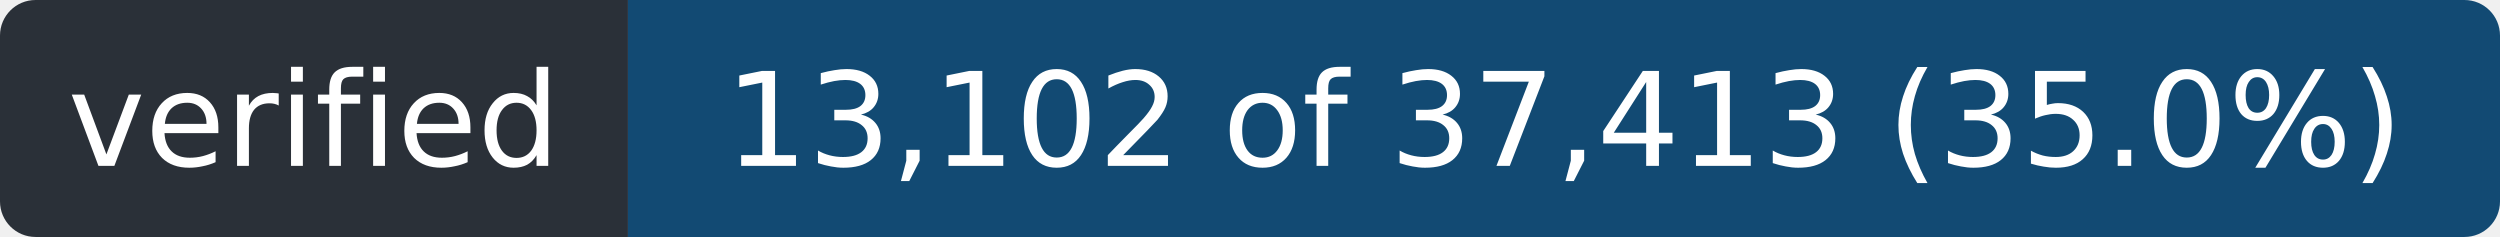
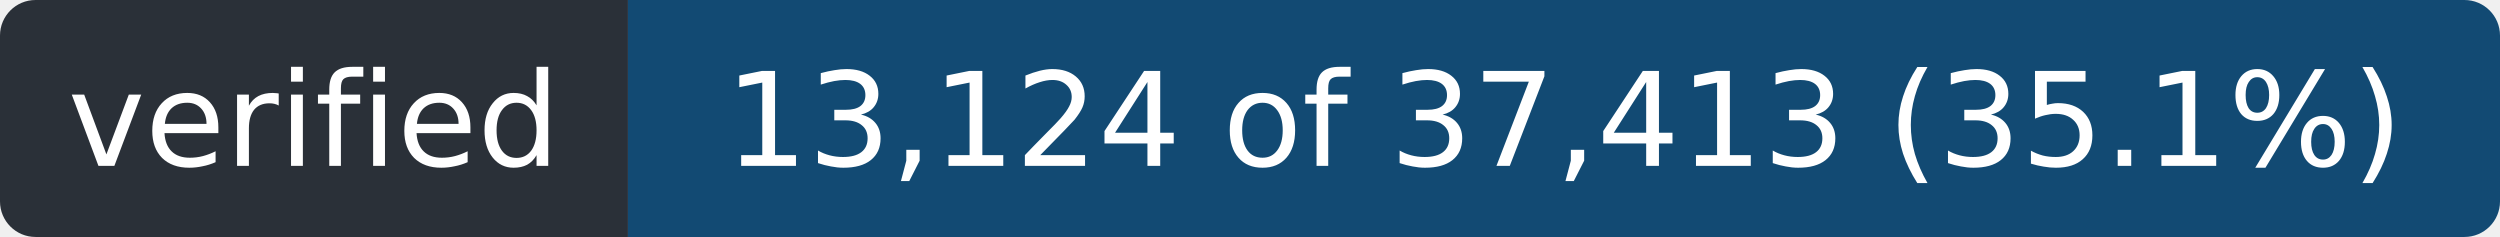
- <svg xmlns="http://www.w3.org/2000/svg" width="211" height="20" role="img" aria-label="verified: 13,102 of 37,413 (35.0%)">
+ <svg xmlns="http://www.w3.org/2000/svg" width="211" height="20" role="img" aria-label="verified: 13,124 of 37,413 (35.1%)">
  <clipPath id="r">
    <rect width="211" height="20" rx="3" />
  </clipPath>
  <g clip-path="url(#r)">
    <rect width="53" height="20" fill="#2a3038" />
    <rect x="53" width="158" height="20" fill="#124a73" />
  </g>
  <g fill="#fff" font-family="Verdana,Geneva,DejaVu Sans,sans-serif" font-size="11" text-anchor="middle">
    <text x="26.5" y="14" textLength="41">verified</text>
-     <text x="132.0" y="14" textLength="146">13,102 of 37,413 (35.0%)</text>
+     <text x="132.0" y="14" textLength="146">13,124 of 37,413 (35.1%)</text>
  </g>
</svg>
